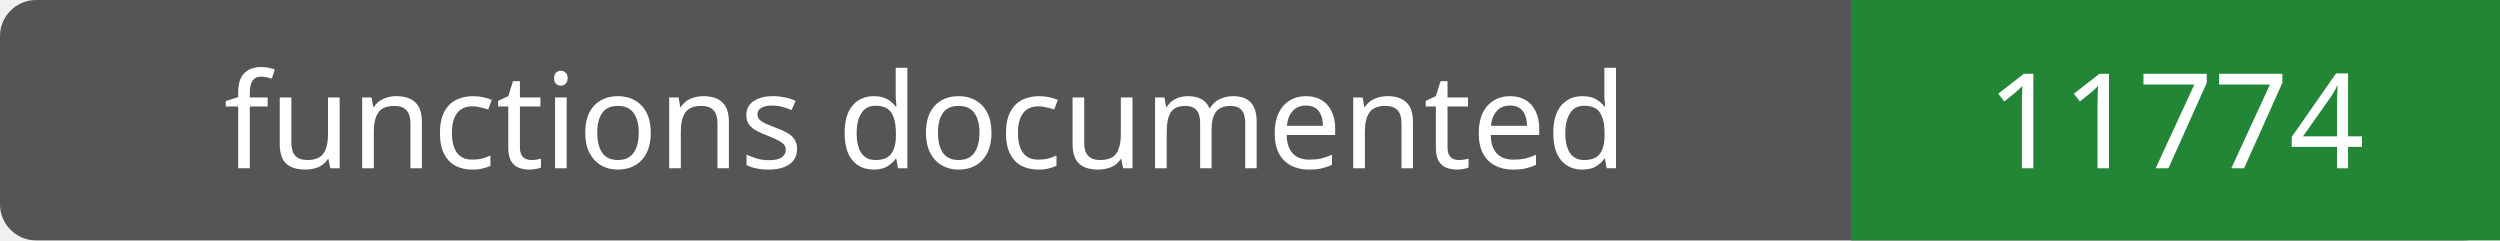
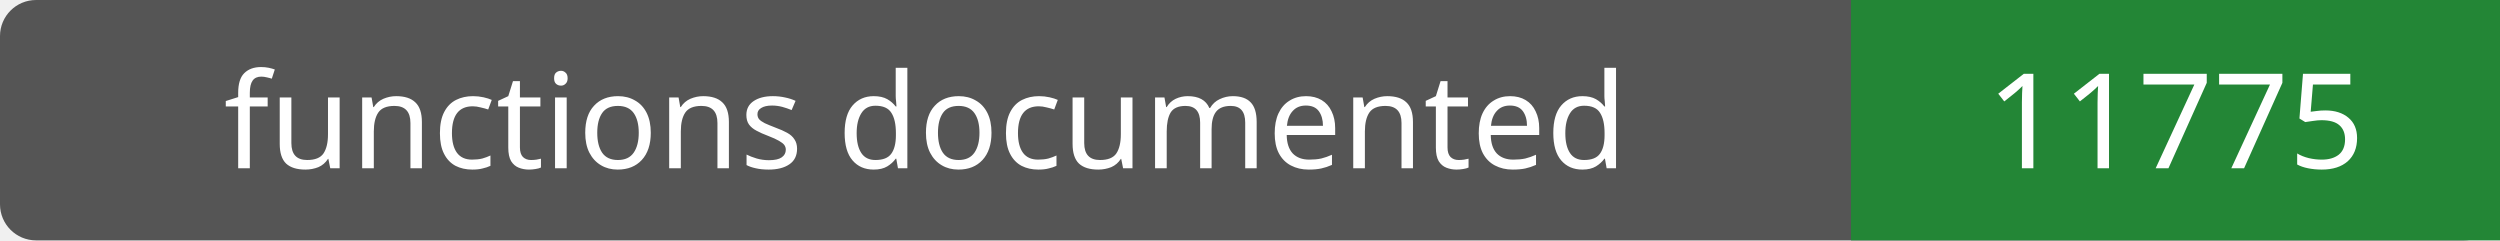
- <svg xmlns="http://www.w3.org/2000/svg" width="208" height="20" role="img" aria-label="functions documented: 11774">
+ <svg xmlns="http://www.w3.org/2000/svg" width="208" height="20" role="img" aria-label="functions documented: 11775">
  <rect width="208" height="20" rx="3" fill="#555" />
  <path fill="#238636" d="M154 0h54v20H154z" />
  <g fill="#fff" text-anchor="middle" font-family="Verdana,sans-serif" font-size="11">
    <text x="77.0" y="14">functions documented</text>
-     <text x="181.0" y="14">11774</text>
+     <text x="181.0" y="14">11775</text>
  </g>
</svg>
